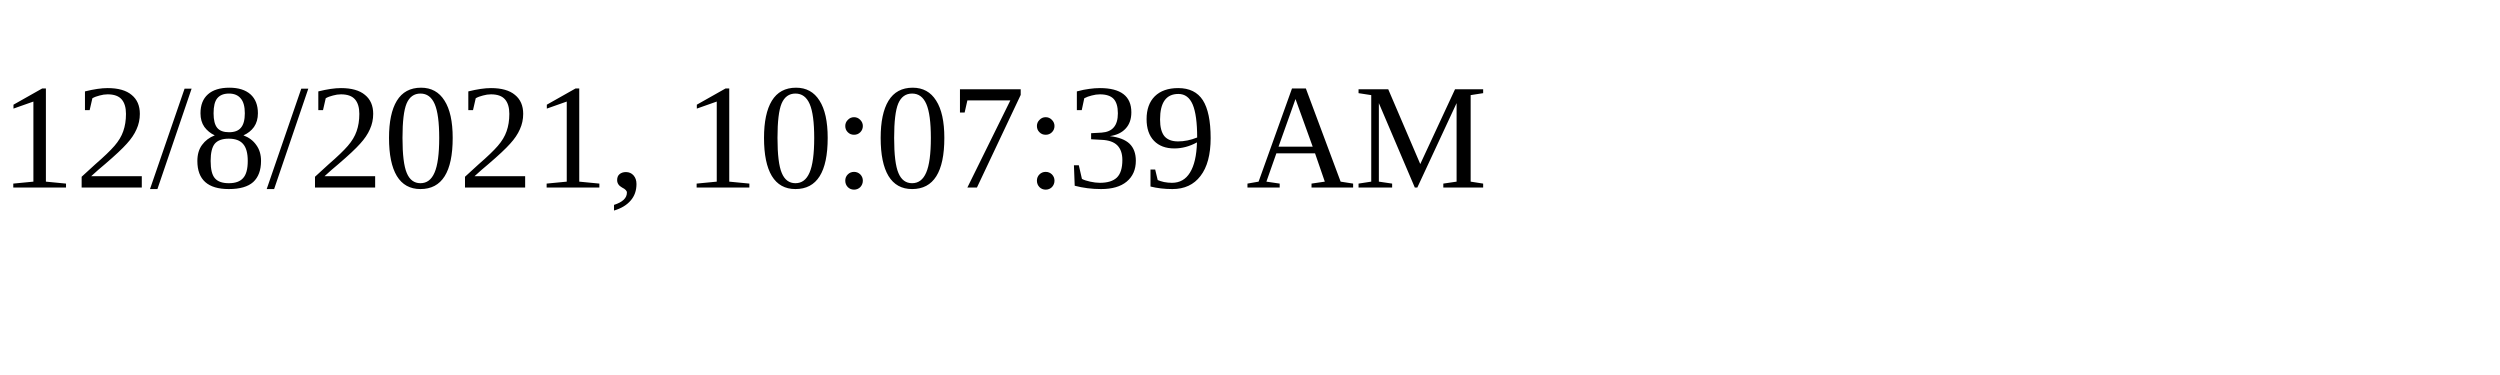
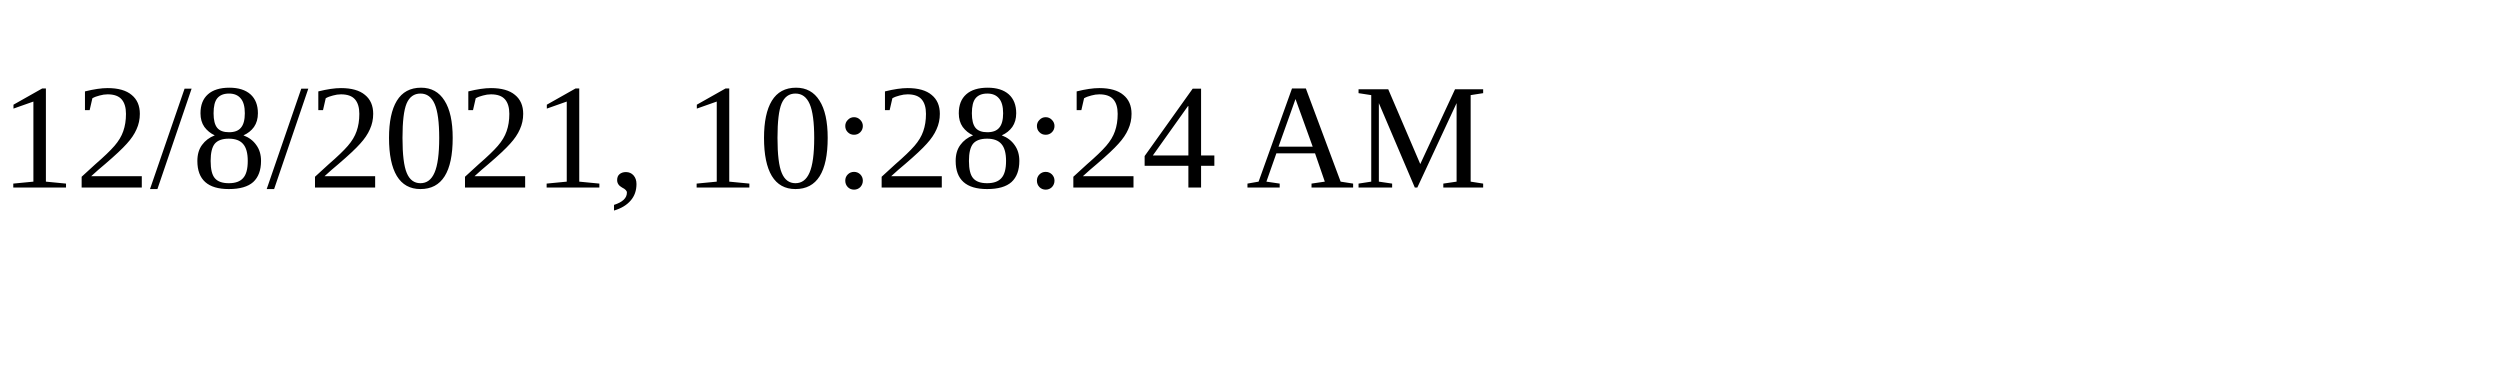
<svg xmlns="http://www.w3.org/2000/svg" height="30" width="200">
-   <text x="0" y="15">12/8/2021, 10:07:39 AM</text>
+   <text x="0" y="15">12/8/2021, 10:28:24 AM</text>
</svg>
